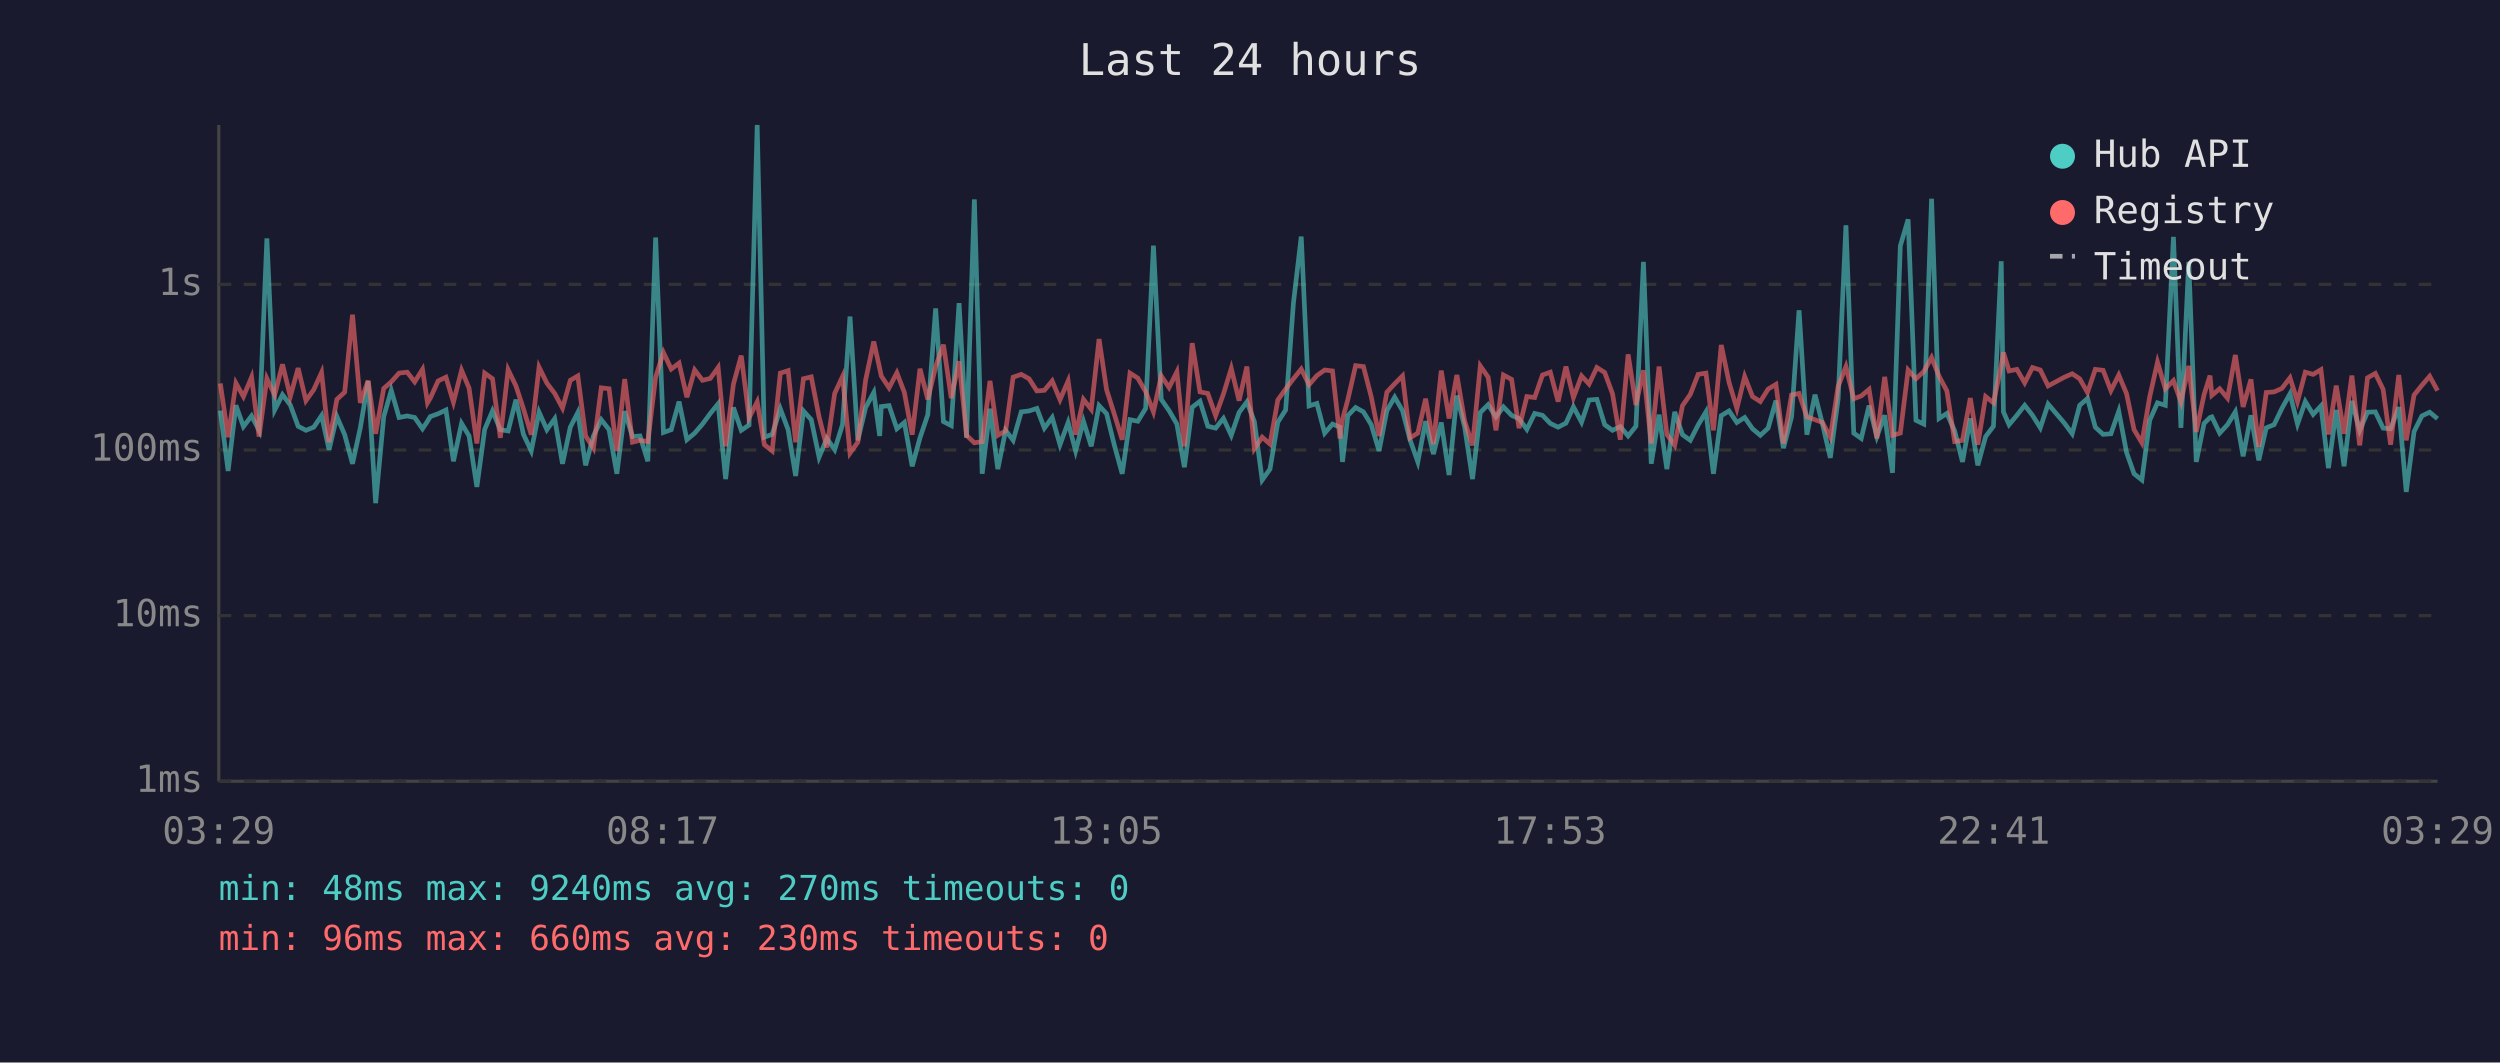
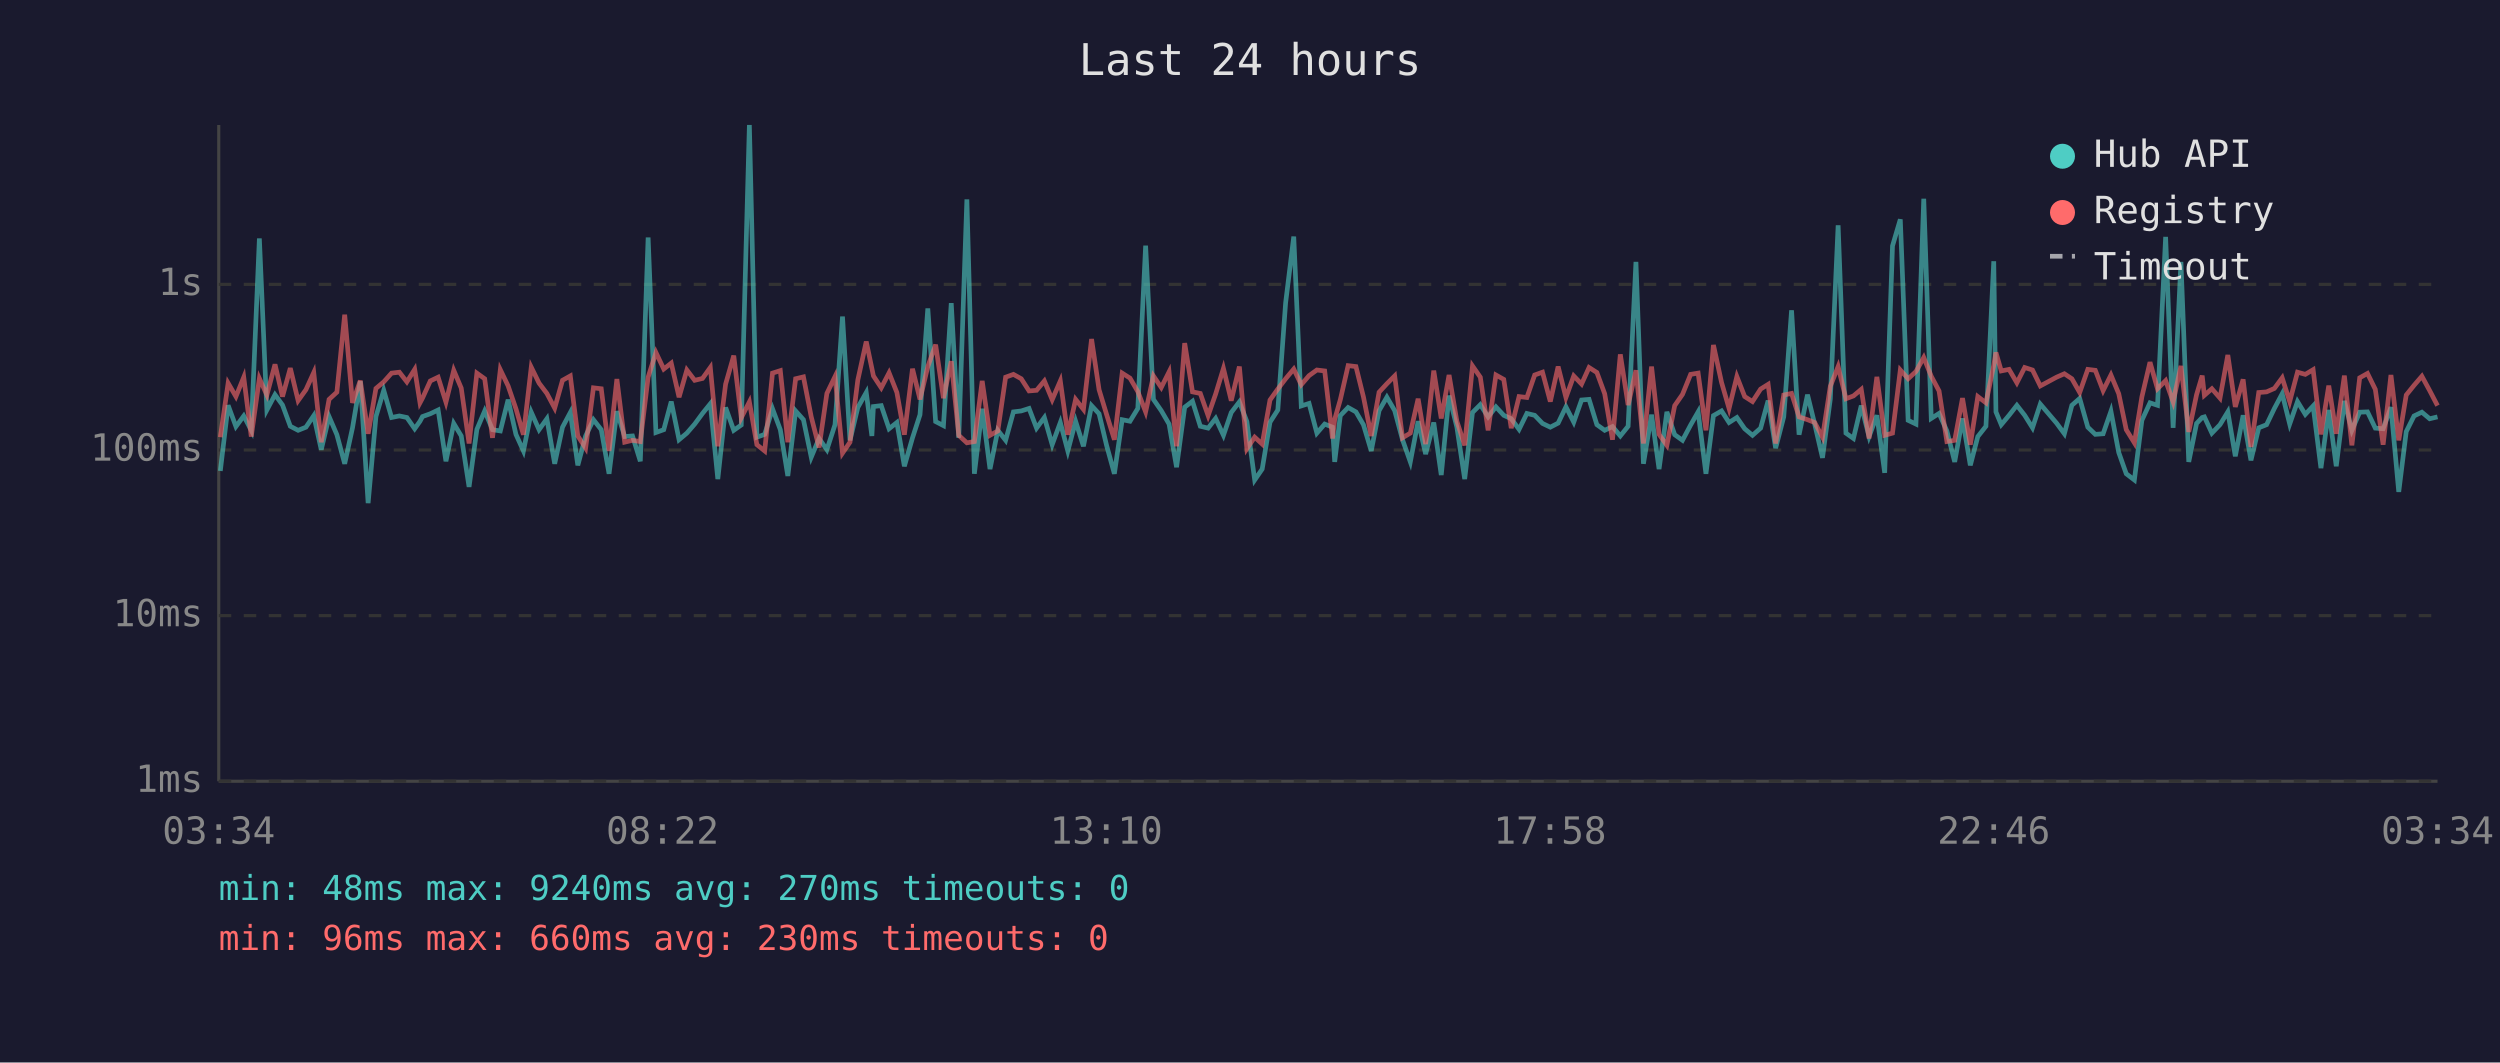
<svg xmlns="http://www.w3.org/2000/svg" viewBox="0 0 800 340" font-family="monospace" font-size="12">
  <rect width="800" height="340" fill="#1a1a2e" />
  <text x="400" y="24" fill="#e0e0e0" font-size="14" text-anchor="middle">Last 24 hours</text>
  <line x1="70" y1="40" x2="70" y2="250" stroke="#444" stroke-width="1" />
  <line x1="70" y1="250" x2="780" y2="250" stroke="#444" stroke-width="1" />
  <line x1="70" y1="250" x2="780" y2="250" stroke="#333" stroke-width="1" stroke-dasharray="4" />
  <text x="65" y="250" fill="#888" text-anchor="end" dominant-baseline="middle">1ms</text>
  <line x1="70" y1="197" x2="780" y2="197" stroke="#333" stroke-width="1" stroke-dasharray="4" />
  <text x="65" y="197" fill="#888" text-anchor="end" dominant-baseline="middle">10ms</text>
  <line x1="70" y1="144" x2="780" y2="144" stroke="#333" stroke-width="1" stroke-dasharray="4" />
  <text x="65" y="144" fill="#888" text-anchor="end" dominant-baseline="middle">100ms</text>
  <line x1="70" y1="91" x2="780" y2="91" stroke="#333" stroke-width="1" stroke-dasharray="4" />
  <text x="65" y="91" fill="#888" text-anchor="end" dominant-baseline="middle">1s</text>
-   <text x="70" y="270" fill="#888" text-anchor="middle">03:29</text>
-   <text x="212" y="270" fill="#888" text-anchor="middle">08:17</text>
-   <text x="354" y="270" fill="#888" text-anchor="middle">13:05</text>
-   <text x="496" y="270" fill="#888" text-anchor="middle">17:53</text>
-   <text x="638" y="270" fill="#888" text-anchor="middle">22:41</text>
-   <text x="780" y="270" fill="#888" text-anchor="middle">03:29</text>
-   <polyline points="70.5,131.4 73.0,150.7 75.5,129.7 77.9,136.5 80.5,133.1 82.9,137.7 85.4,76.3 87.9,131.2 90.4,126.3 92.9,129.6 95.4,136.4 97.9,137.7 100.4,136.7 102.9,133.0 105.3,143.9 107.8,133.3 110.3,139.1 112.8,148.4 115.3,136.9 117.8,122.0 120.2,161.0 122.8,133.3 125.2,124.9 127.7,133.6 130.3,133.1 132.7,133.6 135.2,137.2 136.8,134.8 137.7,133.3 140.2,132.4 142.7,131.2 145.1,147.6 147.7,135.5 150.1,139.5 152.6,155.8 155.1,137.4 157.6,131.5 160.1,137.5 162.6,137.9 165.1,127.9 167.5,139.0 170.0,144.3 172.5,131.9 175.0,137.5 177.5,134.0 180.0,148.4 182.5,136.7 184.9,132.0 187.4,148.9 189.9,139.5 192.4,134.3 194.9,137.5 197.4,151.6 199.9,131.6 202.4,139.7 204.8,139.5 207.3,147.6 209.8,76.0 212.3,138.4 214.8,137.5 217.3,128.5 219.8,140.7 222.3,138.6 224.8,135.7 227.3,132.3 229.8,129.2 232.2,153.3 234.7,130.4 237.2,137.7 239.7,136.0 242.3,40.0 244.6,139.9 247.1,139.0 249.7,130.8 252.2,137.5 254.6,152.3 257.1,131.5 259.6,134.3 262.1,146.3 264.6,140.3 267.1,143.9 269.6,135.9 272.0,101.3 274.5,140.9 277.0,130.4 279.6,125.6 281.5,139.5 282.0,130.1 284.5,129.8 287.0,137.2 289.4,135.2 291.9,149.2 294.4,140.1 296.9,132.7 299.4,98.7 301.9,134.9 304.4,136.2 306.9,97.0 309.3,140.1 311.8,63.8 314.3,151.6 316.8,130.8 319.3,150.1 321.8,137.7 324.2,140.9 326.8,131.8 329.3,131.5 331.8,130.7 334.2,137.0 336.7,133.6 339.2,142.3 341.8,135.2 344.2,144.3 346.7,134.8 349.2,142.8 351.7,129.8 354.1,132.4 356.6,142.5 359.1,151.6 361.6,134.3 364.1,134.8 366.6,130.7 369.1,78.6 371.6,127.8 374.1,131.4 376.6,135.7 379.0,149.5 381.5,130.3 384.0,128.4 386.5,136.4 389.0,137.0 391.5,133.9 394.0,139.3 396.5,132.0 399.0,128.6 401.4,134.9 403.9,153.6 406.4,150.1 408.9,135.1 411.4,131.2 413.9,96.9 416.4,75.7 418.9,129.9 421.4,129.1 423.9,138.6 426.4,135.7 428.8,136.7 429.6,147.8 431.3,133.0 433.8,130.4 436.3,131.8 438.8,135.9 441.3,144.3 443.8,131.4 446.3,127.1 448.8,131.4 451.2,140.7 453.7,147.8 456.2,134.8 458.7,145.3 461.2,135.2 463.7,152.0 466.2,126.6 468.7,136.7 471.2,153.3 473.7,132.0 476.2,129.5 478.7,133.4 481.1,130.2 483.7,132.9 486.1,134.0 488.6,137.4 491.1,132.3 493.6,132.9 496.1,135.5 498.6,136.7 501.1,135.4 503.5,130.2 506.1,135.1 508.5,128.0 511.0,127.8 513.5,135.9 516.0,137.7 518.5,136.5 521.0,139.5 523.5,136.4 525.9,83.8 528.4,148.4 530.9,132.7 533.4,150.1 535.9,131.8 538.4,139.1 540.9,140.9 543.4,136.0 545.9,131.8 548.3,151.6 550.8,133.0 553.3,131.5 555.8,135.2 558.3,133.6 560.8,137.2 563.3,139.3 565.8,137.0 568.3,128.2 570.7,143.4 573.3,133.4 575.7,99.3 578.2,139.1 580.8,126.3 583.2,135.7 585.7,146.5 588.2,127.7 590.7,72.1 593.2,138.6 595.6,140.3 598.1,129.8 600.6,139.7 603.1,132.9 605.6,151.3 608.1,78.7 610.6,70.2 613.1,134.5 615.6,135.7 618.1,63.6 620.5,133.9 623.0,132.3 625.5,137.9 628.0,147.8 630.5,133.9 632.9,148.9 635.4,139.7 637.9,136.4 640.4,83.6 641.1,131.8 642.9,135.9 645.4,132.9 647.9,129.7 650.4,132.9 652.9,136.9 655.4,129.3 660.6,135.4 663.1,138.8 665.5,129.7 668.0,127.5 670.5,136.7 673.0,139.0 675.5,138.8 678.0,131.6 680.5,144.8 682.9,151.6 685.4,153.6 687.9,134.5 690.4,128.9 692.9,129.7 695.5,75.8 697.9,136.9 700.4,83.8 702.8,147.8 705.3,135.5 707.2,133.6 707.8,133.4 710.3,138.6 712.8,135.9 715.3,131.8 717.8,146.0 720.3,132.9 722.8,147.3 725.2,136.9 727.7,135.9 730.2,130.7 732.8,126.0 735.2,135.7 737.7,128.5 740.2,132.6 742.7,129.9 745.1,149.8 747.6,131.2 750.1,149.2 752.6,128.3 755.1,137.7 757.6,131.9 760.1,131.8 762.6,137.0 765.0,137.2 767.6,130.3 770.0,157.4 772.5,138.1 775.0,133.1 777.5,131.9 780.0,134.0" fill="none" stroke="#4ecdc4" stroke-width="1.5" opacity="0.6" />
-   <polyline points="70.5,122.7 73.0,139.9 75.5,122.6 77.9,126.9 80.5,120.7 82.9,139.7 85.4,121.1 87.9,126.4 90.4,116.6 92.9,126.9 95.4,117.8 97.9,128.2 100.4,124.7 102.9,119.2 105.3,141.5 107.8,127.8 110.3,125.5 112.8,100.7 115.3,128.9 117.8,121.8 120.2,138.8 122.8,124.3 125.2,122.2 127.7,119.4 130.3,119.1 132.7,122.2 135.2,118.2 136.8,128.9 137.7,127.4 140.2,121.9 142.7,120.7 145.1,128.7 147.7,118.5 150.1,124.2 152.6,141.9 155.1,119.4 157.6,121.2 160.1,140.1 162.6,118.3 165.1,123.5 167.5,130.8 170.0,139.1 172.5,117.5 175.0,122.6 177.5,125.9 180.0,130.6 182.5,121.7 184.9,120.3 187.4,139.5 189.9,143.4 192.4,124.1 194.9,124.4 197.4,144.3 199.9,121.3 202.4,141.5 204.8,140.9 207.3,141.3 209.8,120.7 212.3,112.8 214.8,118.1 217.3,116.2 219.8,127.1 222.3,118.4 224.8,121.7 227.3,121.1 229.8,117.6 232.2,142.8 234.7,122.9 237.2,113.8 239.7,133.7 242.3,128.6 244.6,142.3 247.1,144.3 249.7,119.4 252.2,118.6 254.6,141.5 257.1,121.2 259.6,120.6 262.1,133.4 264.6,143.2 267.1,125.9 269.6,120.5 272.0,145.0 274.5,141.5 277.0,121.6 279.6,109.3 281.5,117.9 282.0,120.3 284.5,124.1 287.0,119.3 289.4,125.6 291.9,139.1 294.4,118.0 296.9,127.8 299.4,117.3 301.9,110.3 304.4,127.4 306.9,115.6 309.3,139.3 311.8,141.7 314.3,141.3 316.8,121.9 319.3,139.3 321.8,137.9 324.2,120.7 326.8,119.8 329.3,121.2 331.8,125.1 334.2,124.9 336.7,121.9 339.2,127.9 341.8,121.9 344.2,139.1 346.7,127.8 349.2,131.0 351.7,108.5 354.1,124.7 356.6,132.6 359.1,140.7 361.6,119.4 364.1,121.0 366.6,125.3 369.1,131.8 371.6,120.3 374.1,124.0 376.6,119.0 379.0,142.8 381.5,109.8 384.0,125.4 386.5,125.9 389.0,133.0 391.5,126.1 394.0,117.9 396.5,128.2 399.0,117.3 401.4,143.6 403.9,139.9 406.4,142.1 408.9,128.0 411.4,124.5 413.9,121.2 416.4,118.1 418.9,123.1 421.4,120.2 423.9,118.4 426.4,118.7 428.8,140.3 429.6,134.2 431.3,127.9 433.8,117.0 436.3,117.3 438.8,127.0 441.3,139.5 443.8,125.5 446.3,122.8 448.8,120.3 451.2,140.1 453.7,138.6 456.2,127.6 458.7,142.1 461.2,118.6 463.7,133.9 466.2,120.0 468.7,134.8 471.2,142.5 473.7,117.1 476.2,120.7 478.7,137.7 481.1,120.0 483.7,121.4 486.1,137.0 488.6,126.9 491.1,127.2 493.6,120.0 496.1,119.1 498.6,128.5 501.1,117.3 503.5,127.2 506.1,120.3 508.5,122.9 511.0,117.6 513.5,119.2 516.0,126.0 518.5,140.7 521.0,113.4 523.5,129.6 525.9,118.5 528.4,141.9 530.9,117.3 533.4,139.0 535.9,142.5 538.4,129.8 540.9,126.2 543.4,119.8 545.9,119.4 548.3,137.7 550.8,110.4 553.3,122.4 555.8,130.7 558.3,120.5 560.8,126.9 563.3,128.5 565.8,124.5 568.3,123.0 570.7,141.9 573.3,126.4 575.7,125.9 578.2,133.4 580.8,134.3 583.2,135.2 585.7,139.9 588.2,123.6 590.7,117.3 593.2,127.6 595.6,126.7 598.1,124.6 600.6,140.3 603.1,120.6 605.6,139.3 608.1,138.6 610.6,118.4 613.1,121.2 615.6,118.9 618.1,114.4 620.5,120.4 623.0,125.1 625.5,141.3 628.0,140.9 630.5,127.4 632.9,142.3 635.4,126.9 637.9,128.9 640.4,116.9 641.1,112.8 642.9,118.7 645.4,118.2 647.9,122.5 650.4,117.6 652.9,118.4 655.4,123.5 660.6,120.7 663.1,119.6 665.5,121.2 668.0,125.6 670.5,118.2 673.0,118.5 675.5,125.0 678.0,120.0 680.5,126.0 682.9,137.5 685.4,141.7 687.9,127.0 690.4,115.9 692.9,124.4 695.5,121.8 697.9,128.6 700.4,117.1 702.8,138.2 705.3,126.3 707.2,120.2 707.8,126.5 710.3,124.4 712.8,127.4 715.3,113.6 717.8,130.2 720.3,121.4 722.8,143.0 725.2,125.6 727.7,125.4 730.2,124.3 732.8,120.9 735.2,128.5 737.7,119.1 740.2,119.8 742.7,118.3 745.1,139.0 747.6,123.4 750.1,138.8 752.6,120.2 755.1,142.5 757.6,120.9 760.1,119.5 762.6,124.6 765.0,142.3 767.6,120.0 770.0,140.9 772.5,126.4 775.0,123.3 777.5,120.4 780.0,125.0" fill="none" stroke="#ff6b6b" stroke-width="1.5" opacity="0.6" />
+   <text x="70" y="270" fill="#888" text-anchor="middle">03:34</text>
+   <text x="212" y="270" fill="#888" text-anchor="middle">08:22</text>
+   <text x="354" y="270" fill="#888" text-anchor="middle">13:10</text>
+   <text x="496" y="270" fill="#888" text-anchor="middle">17:58</text>
+   <text x="638" y="270" fill="#888" text-anchor="middle">22:46</text>
+   <text x="780" y="270" fill="#888" text-anchor="middle">03:34</text>
+   <polyline points="70.5,150.7 73.0,129.7 75.5,136.5 78.0,133.1 80.4,137.7 83.0,76.3 85.4,131.2 88.0,126.3 90.4,129.6 92.9,136.4 95.4,137.7 97.9,136.7 100.4,133.0 102.8,143.9 105.3,133.3 107.8,139.1 110.3,148.4 112.8,136.9 115.3,122.0 117.8,161.0 120.3,133.3 122.8,124.9 125.3,133.6 127.8,133.1 130.2,133.6 132.7,137.2 134.4,134.8 135.2,133.3 137.7,132.4 140.2,131.2 142.7,147.6 145.2,135.5 147.6,139.5 150.1,155.8 152.6,137.4 155.1,131.5 157.6,137.5 160.1,137.9 162.6,127.9 165.1,139.0 167.5,144.3 170.0,131.9 172.5,137.5 175.0,134.0 177.5,148.4 180.0,136.7 182.5,132.0 184.9,148.9 187.4,139.5 189.9,134.3 192.4,137.5 194.9,151.6 197.4,131.6 199.9,139.7 202.4,139.5 204.9,147.6 207.4,76.0 209.9,138.4 212.4,137.5 214.8,128.5 217.3,140.7 219.8,138.6 222.3,135.7 224.8,132.3 227.3,129.2 229.7,153.3 232.2,130.4 234.8,137.7 237.2,136.0 239.8,40.0 242.2,139.9 244.7,139.0 247.2,130.8 249.7,137.5 252.1,152.3 254.6,131.5 257.1,134.3 259.6,146.3 262.1,140.3 264.6,143.9 267.2,135.9 269.6,101.3 272.0,140.9 274.5,130.4 277.2,125.6 279.0,139.5 279.5,130.1 282.0,129.8 284.5,137.2 287.0,135.2 289.4,149.2 292.0,140.1 294.4,132.7 296.9,98.7 299.4,134.9 301.9,136.2 304.4,97.0 306.8,140.1 309.4,63.8 311.8,151.6 314.3,130.8 316.8,150.1 319.3,137.7 321.8,140.9 324.3,131.8 326.8,131.5 329.3,130.7 331.7,137.0 334.2,133.6 336.7,142.3 339.3,135.2 341.7,144.3 344.2,134.8 346.7,142.8 349.3,129.8 351.7,132.4 354.1,142.5 356.6,151.6 359.1,134.3 361.6,134.8 364.1,130.7 366.6,78.6 369.1,127.8 371.6,131.4 374.1,135.7 376.5,149.5 379.1,130.3 381.6,128.4 384.1,136.4 386.6,137.0 389.0,133.9 391.5,139.3 394.0,132.0 396.6,128.6 399.0,134.9 401.5,153.6 403.9,150.1 406.4,135.1 408.9,131.2 411.4,96.9 414.0,75.7 416.4,129.9 418.9,129.1 421.4,138.6 423.9,135.7 426.4,136.7 427.1,147.8 428.9,133.0 431.4,130.4 433.9,131.8 436.3,135.9 438.8,144.3 441.3,131.4 443.8,127.1 446.3,131.4 448.8,140.7 451.3,147.8 453.8,134.8 456.2,145.3 458.8,135.2 461.2,152.0 463.7,126.6 466.2,136.7 468.7,153.3 471.2,132.0 473.7,129.5 476.2,133.4 478.7,130.2 481.2,132.9 483.6,134.0 486.1,137.4 488.6,132.3 491.1,132.9 493.6,135.5 496.1,136.7 498.6,135.4 501.1,130.2 503.6,135.1 506.1,128.0 508.5,127.8 511.0,135.9 513.5,137.7 516.0,136.5 518.5,139.5 521.0,136.4 523.5,83.8 525.9,148.4 528.5,132.7 530.9,150.1 533.4,131.8 535.9,139.1 538.4,140.9 541.0,136.0 543.4,131.8 545.9,151.6 548.3,133.0 550.9,131.5 553.3,135.2 555.8,133.6 558.3,137.2 560.8,139.3 563.4,137.0 565.8,128.2 568.2,143.4 570.8,133.4 573.3,99.3 575.7,139.1 578.4,126.3 580.7,135.7 583.2,146.5 585.7,127.7 588.2,72.1 590.7,138.6 593.1,140.3 595.6,129.8 598.1,139.7 600.6,132.9 603.1,151.3 605.6,78.7 608.1,70.2 610.6,134.5 613.1,135.7 615.6,63.6 618.0,133.9 620.5,132.3 623.0,137.9 625.5,147.8 628.0,133.9 630.5,148.9 632.9,139.7 635.5,136.4 638.0,83.6 638.7,131.8 640.4,135.9 642.9,132.9 645.4,129.7 647.9,132.9 650.4,136.9 652.9,129.3 658.1,135.4 660.6,138.8 663.0,129.7 665.5,127.5 668.1,136.7 670.5,139.0 673.0,138.8 675.5,131.6 678.0,144.8 680.4,151.6 683.0,153.6 685.4,134.5 688.0,128.9 690.4,129.7 693.0,75.8 695.4,136.9 697.9,83.8 700.4,147.8 702.9,135.5 704.7,133.6 705.4,133.4 707.8,138.6 710.4,135.9 712.9,131.8 715.3,146.0 717.8,132.9 720.3,147.3 722.8,136.9 725.3,135.9 727.8,130.7 730.3,126.0 732.7,135.7 735.2,128.5 737.7,132.6 740.2,129.9 742.7,149.8 745.2,131.2 747.6,149.2 750.2,128.3 752.6,137.7 755.1,131.9 757.6,131.8 760.1,137.0 762.6,137.2 765.1,130.3 767.6,157.4 770.0,138.1 772.5,133.1 775.0,131.9 777.5,134.0 780.0,133.4" fill="none" stroke="#4ecdc4" stroke-width="1.5" opacity="0.6" />
+   <polyline points="70.5,139.9 73.0,122.6 75.5,126.9 78.0,120.7 80.4,139.7 83.0,121.1 85.4,126.4 88.0,116.6 90.4,126.9 92.9,117.8 95.4,128.2 97.9,124.7 100.4,119.2 102.8,141.5 105.3,127.8 107.8,125.5 110.3,100.7 112.8,128.9 115.3,121.8 117.8,138.8 120.3,124.3 122.8,122.2 125.3,119.4 127.8,119.1 130.2,122.2 132.7,118.2 134.4,128.9 135.2,127.4 137.7,121.9 140.2,120.7 142.7,128.7 145.2,118.5 147.6,124.2 150.1,141.9 152.6,119.4 155.1,121.2 157.6,140.1 160.1,118.3 162.6,123.5 165.1,130.8 167.5,139.1 170.0,117.5 172.5,122.6 175.0,125.9 177.5,130.6 180.0,121.7 182.5,120.3 184.9,139.5 187.4,143.4 189.9,124.1 192.4,124.4 194.9,144.3 197.4,121.3 199.9,141.5 202.4,140.9 204.9,141.3 207.4,120.7 209.9,112.8 212.4,118.1 214.8,116.2 217.3,127.1 219.8,118.4 222.3,121.7 224.8,121.1 227.3,117.6 229.7,142.8 232.2,122.9 234.8,113.8 237.2,133.7 239.8,128.6 242.2,142.3 244.7,144.3 247.2,119.4 249.7,118.6 252.1,141.5 254.6,121.2 257.1,120.6 259.6,133.4 262.1,143.2 264.6,125.9 267.2,120.5 269.6,145.0 272.0,141.5 274.5,121.6 277.2,109.3 279.0,117.9 279.5,120.3 282.0,124.1 284.5,119.3 287.0,125.6 289.4,139.1 292.0,118.0 294.4,127.8 296.9,117.3 299.4,110.3 301.9,127.4 304.4,115.6 306.8,139.3 309.4,141.7 311.8,141.3 314.3,121.9 316.8,139.3 319.3,137.9 321.8,120.7 324.3,119.8 326.8,121.2 329.3,125.1 331.7,124.9 334.2,121.9 336.7,127.9 339.3,121.9 341.7,139.1 344.2,127.8 346.7,131.0 349.3,108.5 351.7,124.7 354.1,132.6 356.6,140.7 359.1,119.4 361.6,121.0 364.1,125.3 366.6,131.8 369.1,120.3 371.6,124.0 374.1,119.0 376.5,142.8 379.1,109.8 381.6,125.4 384.1,125.9 386.6,133.0 389.0,126.1 391.5,117.9 394.0,128.2 396.6,117.3 399.0,143.6 401.5,139.9 403.9,142.1 406.4,128.0 408.9,124.5 411.4,121.2 414.0,118.1 416.4,123.1 418.9,120.2 421.4,118.4 423.9,118.7 426.4,140.3 427.1,134.2 428.9,127.9 431.4,117.0 433.9,117.3 436.3,127.0 438.8,139.5 441.3,125.5 443.8,122.8 446.3,120.3 448.8,140.1 451.3,138.6 453.8,127.6 456.2,142.1 458.8,118.6 461.2,133.9 463.7,120.0 466.2,134.8 468.7,142.5 471.2,117.1 473.7,120.7 476.2,137.7 478.7,120.0 481.2,121.4 483.6,137.0 486.1,126.9 488.6,127.2 491.1,120.0 493.6,119.1 496.1,128.5 498.6,117.3 501.1,127.2 503.6,120.3 506.1,122.9 508.5,117.6 511.0,119.2 513.5,126.0 516.0,140.7 518.5,113.4 521.0,129.6 523.5,118.5 525.9,141.9 528.5,117.3 530.9,139.0 533.4,142.5 535.9,129.8 538.4,126.2 541.0,119.8 543.4,119.4 545.9,137.7 548.3,110.4 550.9,122.4 553.3,130.7 555.8,120.5 558.3,126.9 560.8,128.5 563.4,124.5 565.8,123.0 568.2,141.9 570.8,126.4 573.3,125.9 575.7,133.4 578.4,134.3 580.7,135.2 583.2,139.9 585.7,123.6 588.2,117.3 590.7,127.6 593.1,126.7 595.6,124.6 598.1,140.3 600.6,120.6 603.1,139.3 605.6,138.6 608.1,118.4 610.6,121.2 613.1,118.9 615.6,114.4 618.0,120.4 620.5,125.1 623.0,141.3 625.5,140.9 628.0,127.4 630.5,142.3 632.9,126.9 635.5,128.9 638.0,116.9 638.7,112.8 640.4,118.7 642.9,118.2 645.4,122.5 647.9,117.6 650.4,118.4 652.9,123.5 658.1,120.7 660.6,119.6 663.0,121.2 665.5,125.6 668.1,118.2 670.5,118.5 673.0,125.0 675.5,120.0 678.0,126.0 680.4,137.5 683.0,141.7 685.4,127.0 688.0,115.9 690.4,124.4 693.0,121.8 695.4,128.6 697.9,117.1 700.4,138.2 702.9,126.3 704.7,120.2 705.4,126.5 707.8,124.4 710.4,127.4 712.9,113.6 715.3,130.2 717.8,121.4 720.3,143.0 722.8,125.6 725.3,125.4 727.8,124.3 730.3,120.9 732.7,128.5 735.2,119.1 737.7,119.8 740.2,118.3 742.7,139.0 745.2,123.4 747.6,138.8 750.2,120.2 752.6,142.5 755.1,120.9 757.6,119.5 760.1,124.6 762.6,142.3 765.1,120.0 767.6,140.9 770.0,126.4 772.5,123.3 775.0,120.4 777.5,125.0 780.0,129.8" fill="none" stroke="#ff6b6b" stroke-width="1.5" opacity="0.6" />
  <circle cx="660" cy="50" r="4" fill="#4ecdc4" />
  <text x="670" y="50" fill="#e0e0e0" dominant-baseline="middle">Hub API</text>
  <circle cx="660" cy="68" r="4" fill="#ff6b6b" />
  <text x="670" y="68" fill="#e0e0e0" dominant-baseline="middle">Registry</text>
  <line x1="656" y1="82" x2="664" y2="82" stroke="#e0e0e0" stroke-width="1.5" stroke-dasharray="4,3" opacity="0.7" />
  <text x="670" y="86" fill="#e0e0e0" dominant-baseline="middle">Timeout</text>
  <text x="70" y="288" fill="#4ecdc4" font-size="11">min: 48ms  max: 9240ms  avg: 270ms  timeouts: 0</text>
  <text x="70" y="304" fill="#ff6b6b" font-size="11">min: 96ms  max: 660ms  avg: 230ms  timeouts: 0</text>
</svg>
